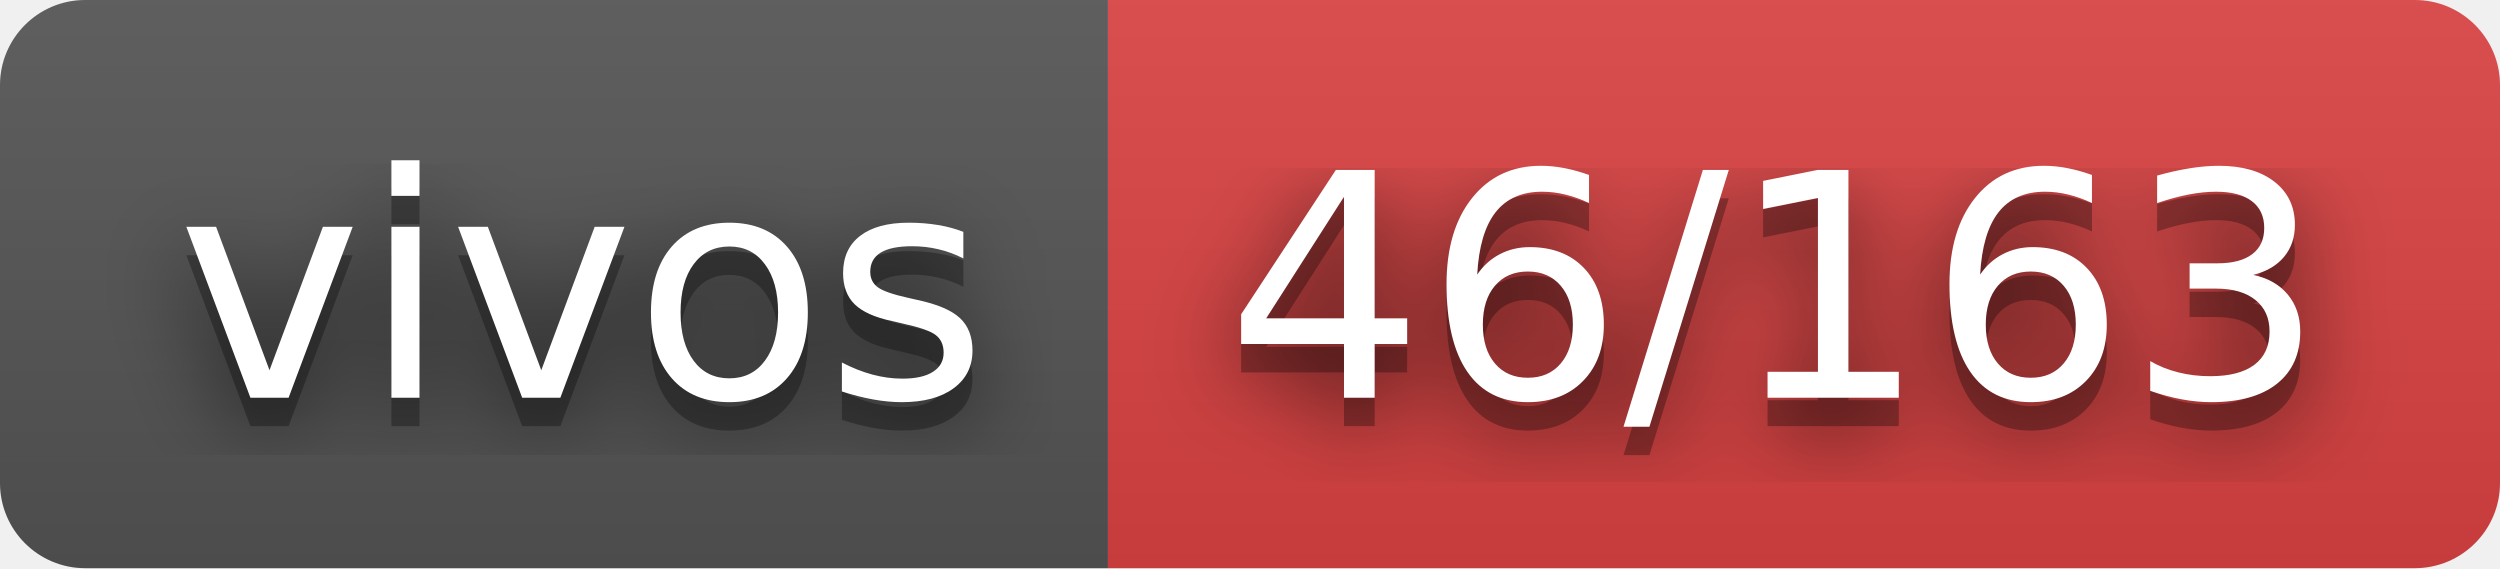
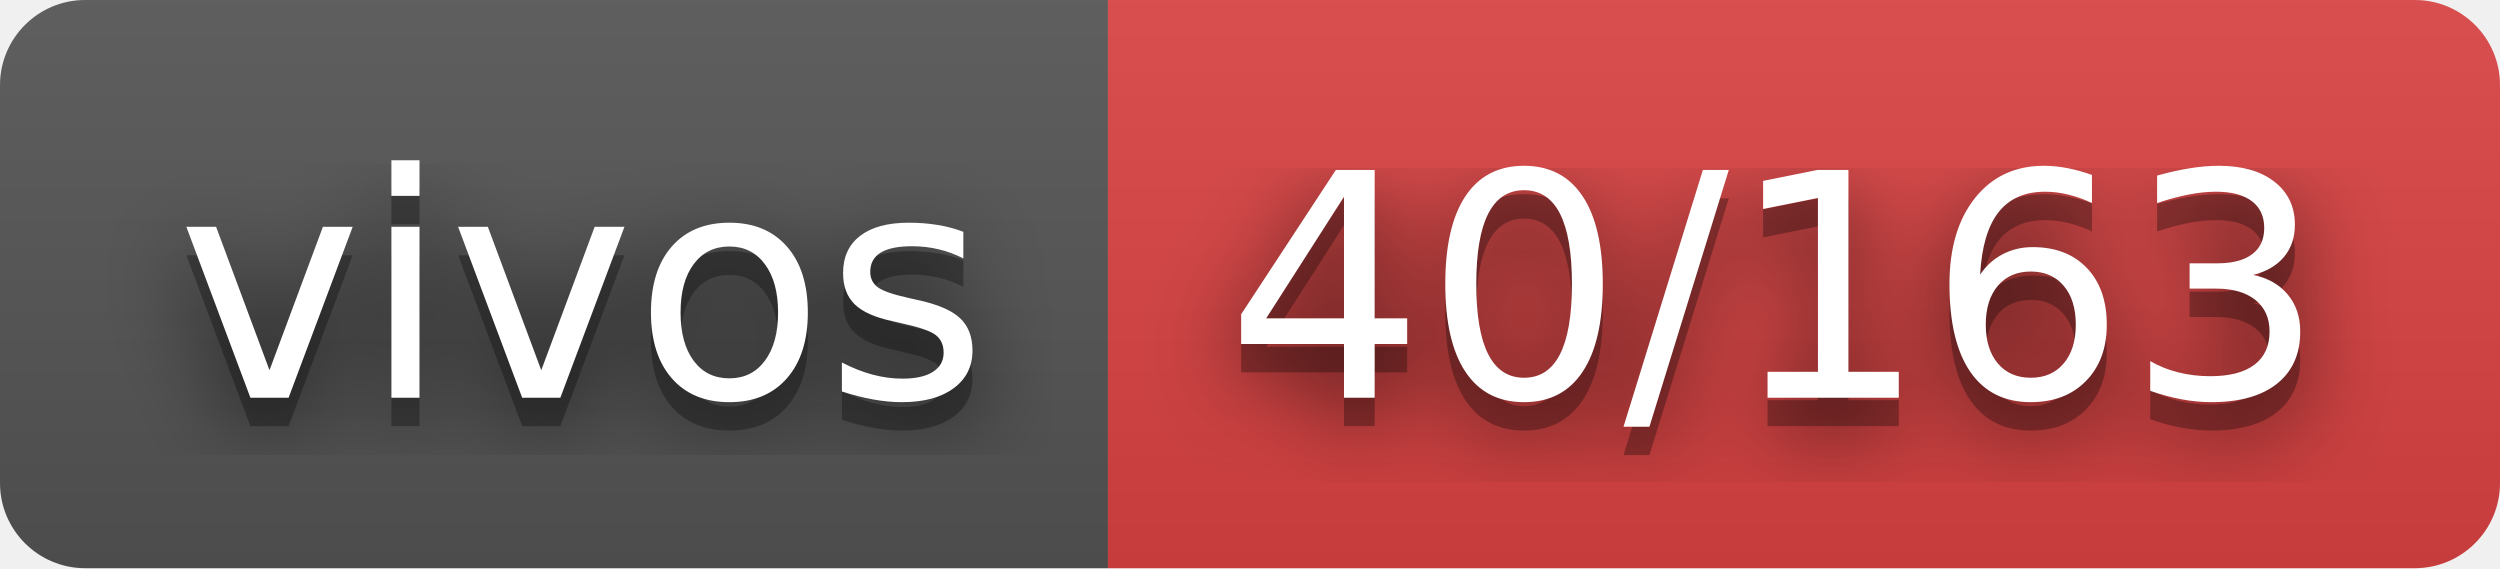
- <svg xmlns="http://www.w3.org/2000/svg" width="88" height="20" role="img" aria-label="vivos: 46/163">
+ <svg xmlns="http://www.w3.org/2000/svg" width="88" height="20" role="img" aria-label="vivos: 40/163">
  <filter id="blur">
    <feGaussianBlur stdDeviation="16" />
  </filter>
  <linearGradient id="s" x2="0" y2="100%">
    <stop offset="0" stop-color="#bbb" stop-opacity=".1" />
    <stop offset="1" stop-opacity=".1" />
  </linearGradient>
  <clipPath id="r">
    <rect width="88" height="20" rx="3" />
  </clipPath>
  <g clip-path="url(#r)">
    <rect width="39" height="20" fill="#555" />
    <rect x="39" width="49" height="20" fill="#dd4343" />
    <rect width="88" height="20" fill="url(#s)" />
  </g>
  <g fill="#fff" text-anchor="middle" font-family="Verdana,Geneva,DejaVu Sans,sans-serif" text-rendering="geometricPrecision" font-size="110">
    <g transform="scale(.1)">
      <g aria-hidden="true" fill="#010101">
        <text x="205" y="150" fill-opacity=".8" filter="url(#blur)" textLength="290">vivos</text>
        <text x="205" y="150" fill-opacity=".3" textLength="290">vivos</text>
      </g>
      <text x="205" y="140" textLength="290">vivos</text>
    </g>
    <g transform="scale(.1)">
      <g aria-hidden="true" fill="#010101">
-         <text x="625" y="150" fill-opacity=".8" filter="url(#blur)" textLength="390">46/163</text>
-         <text x="625" y="150" fill-opacity=".3" textLength="390">46/163</text>
+         <text x="625" y="150" fill-opacity=".8" filter="url(#blur)" textLength="390">40/163</text>
+         <text x="625" y="150" fill-opacity=".3" textLength="390">40/163</text>
      </g>
-       <text x="625" y="140" textLength="390">46/163</text>
+       <text x="625" y="140" textLength="390">40/163</text>
    </g>
  </g>
</svg>
